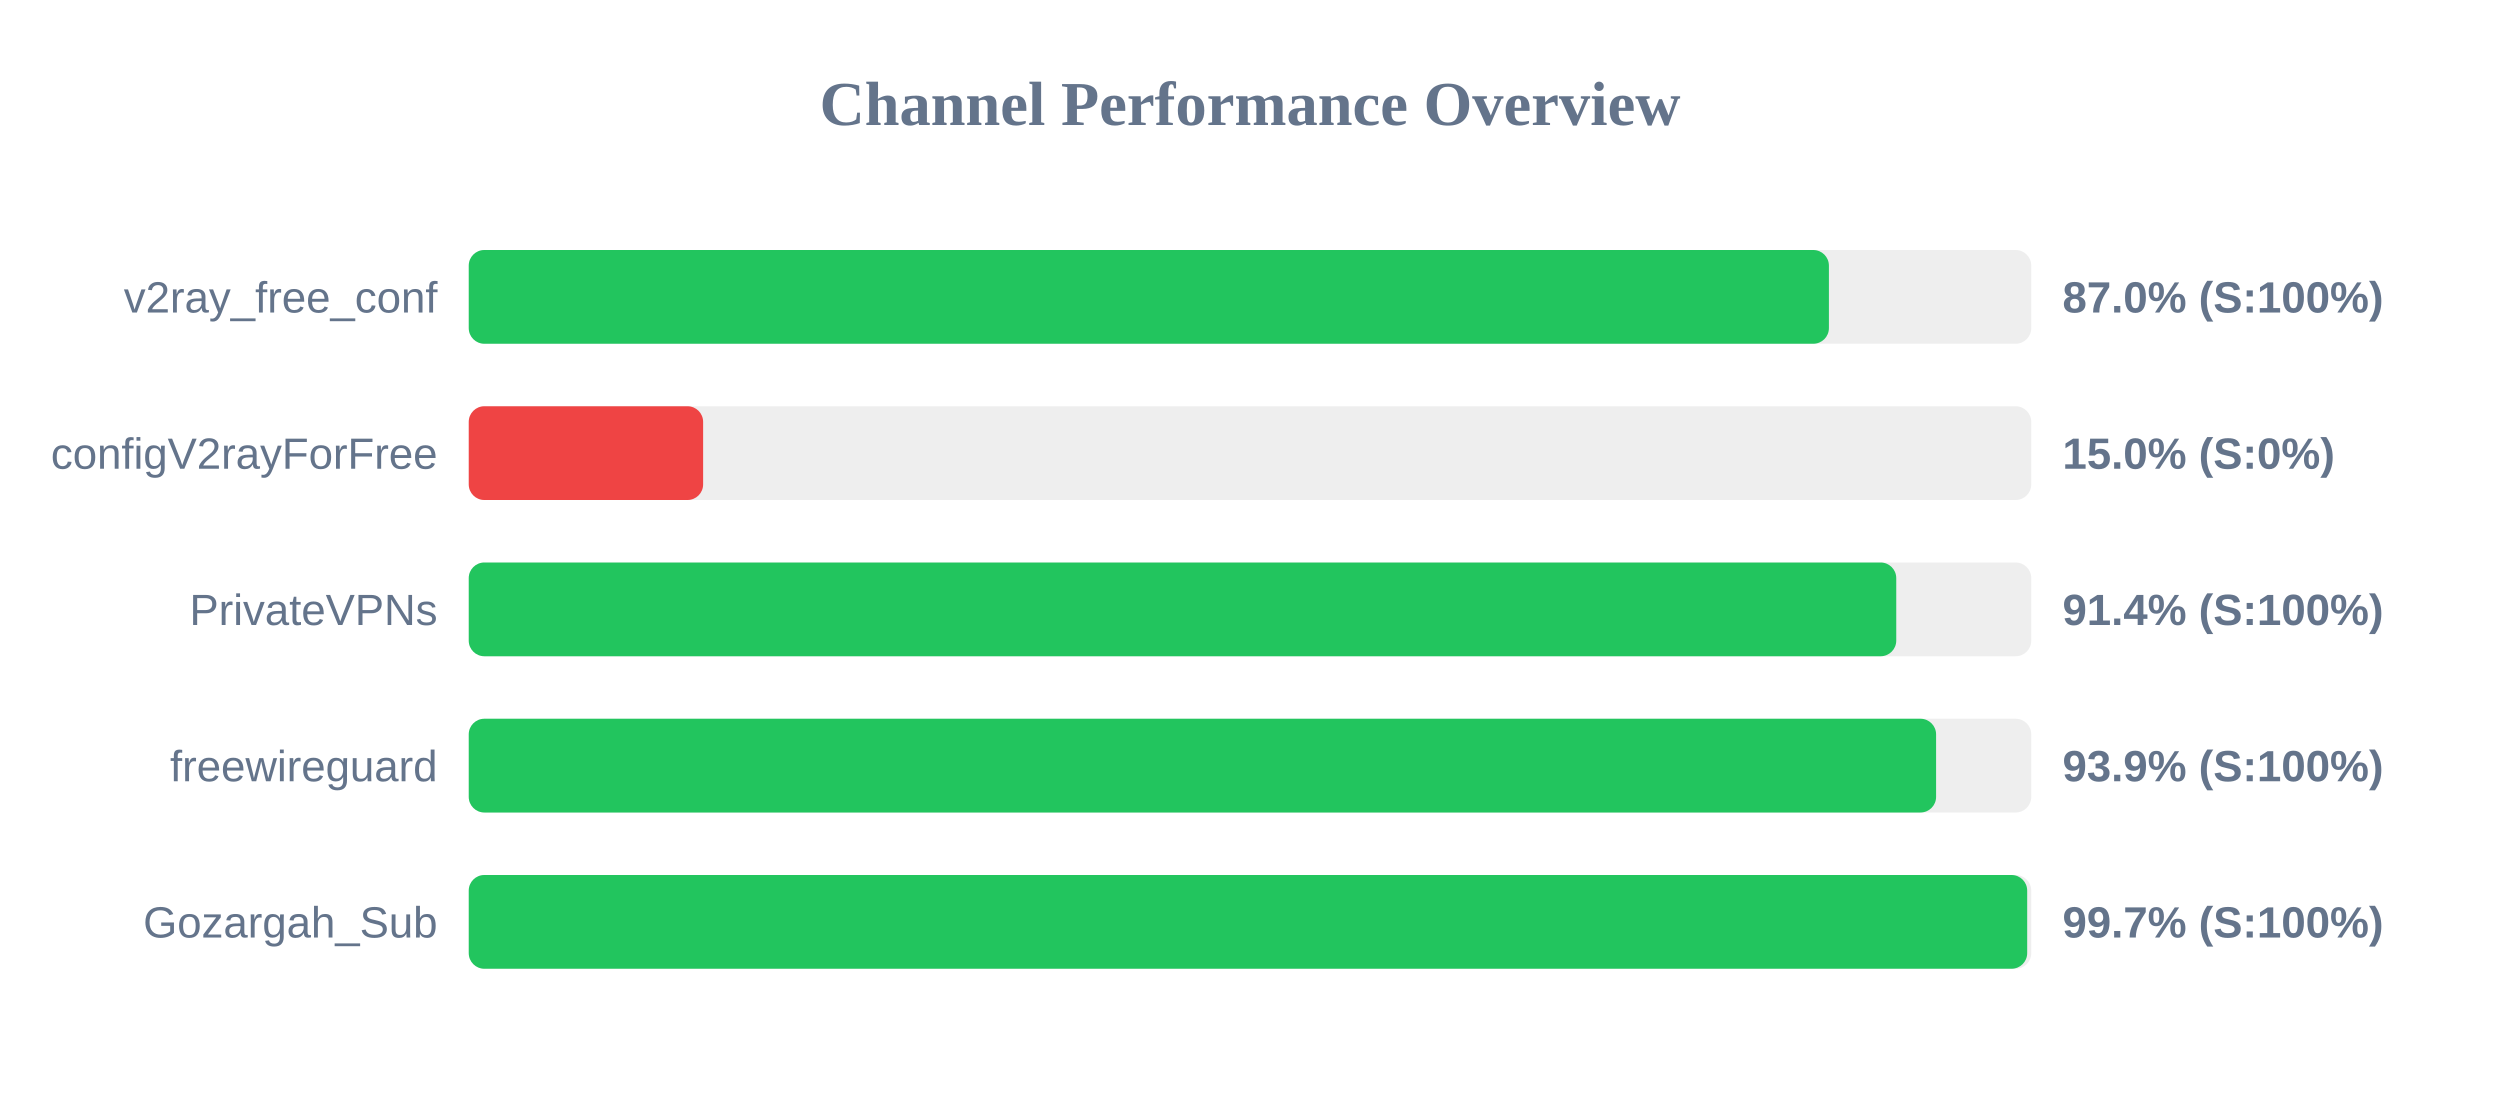
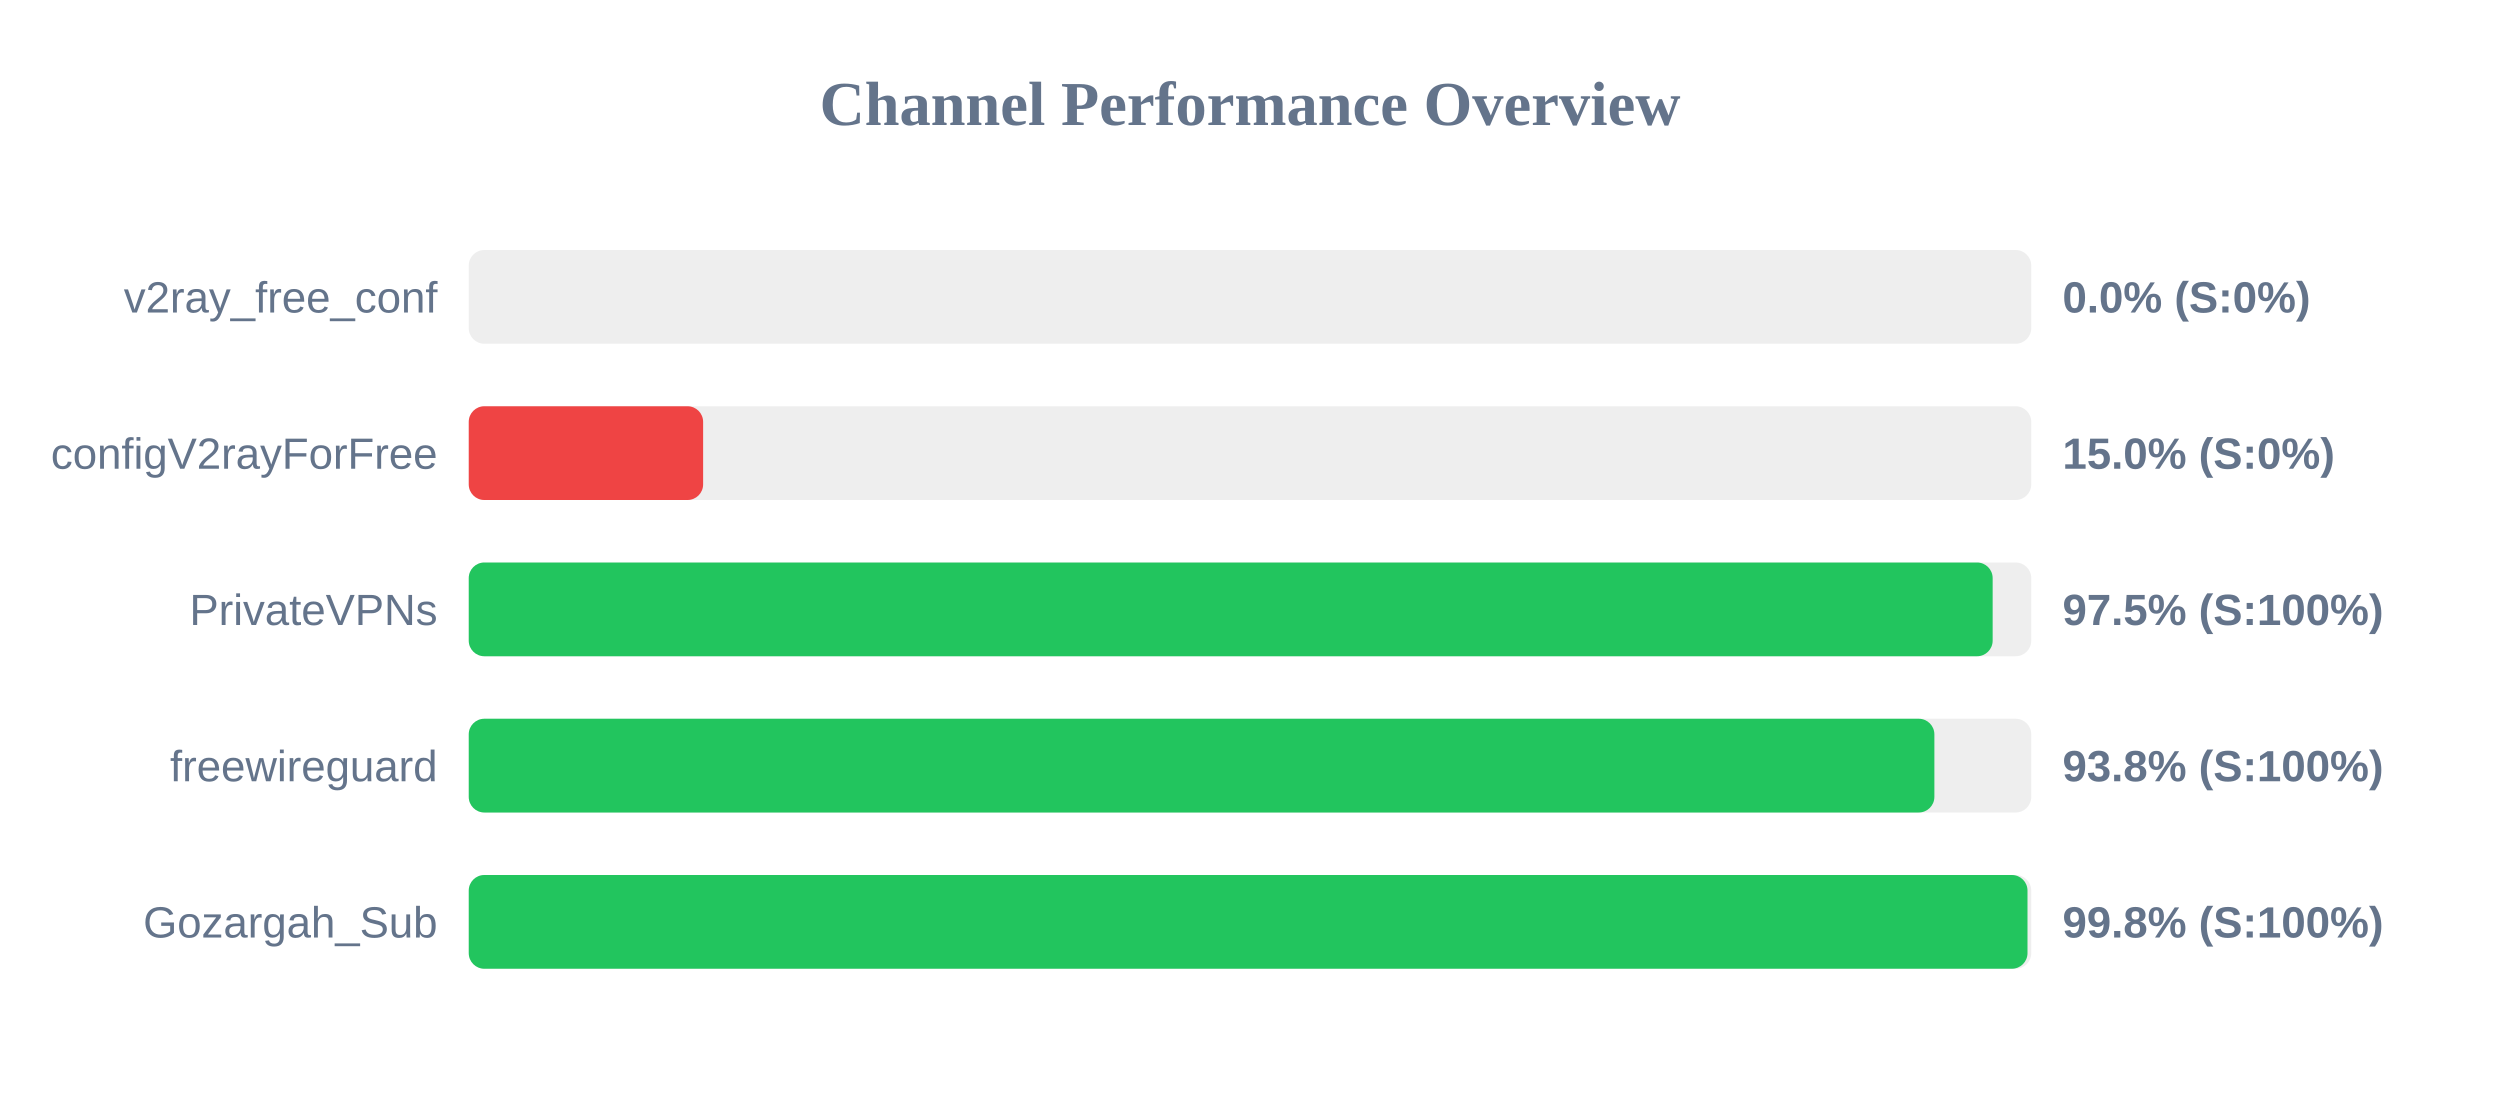
<svg xmlns="http://www.w3.org/2000/svg" width="800" height="350" version="1.1">
  <style>
        .row { font: 14px Arial; fill: #64748b; }
        .score { font: bold 14px Arial; fill: #64748b; }
    </style>
  <text x="400" y="40" text-anchor="middle" font-size="20px" font-weight="bold" fill="#64748b">Channel Performance Overview</text>
  <rect x="150" y="80" width="500" height="30" fill="#eee" rx="5" />
-   <rect x="150" y="80" width="435.25" height="30" fill="#22c55e" rx="5" />
+   <rect x="150" y="80" width="0.0" height="30" fill="#ef4444" rx="5" />
  <text x="140" y="100" text-anchor="end" class="row">v2ray_free_conf</text>
-   <text x="660" y="100" text-anchor="start" class="score">87.0% (S:100%)</text>
+   <text x="660" y="100" text-anchor="start" class="score">0.0% (S:0%)</text>
  <rect x="150" y="130" width="500" height="30" fill="#eee" rx="5" />
  <rect x="150" y="130" width="75.0" height="30" fill="#ef4444" rx="5" />
  <text x="140" y="150" text-anchor="end" class="row">configV2rayForFree</text>
  <text x="660" y="150" text-anchor="start" class="score">15.0% (S:0%)</text>
  <rect x="150" y="180" width="500" height="30" fill="#eee" rx="5" />
-   <rect x="150" y="180" width="456.8" height="30" fill="#22c55e" rx="5" />
+   <rect x="150" y="180" width="487.65" height="30" fill="#22c55e" rx="5" />
  <text x="140" y="200" text-anchor="end" class="row">PrivateVPNs</text>
-   <text x="660" y="200" text-anchor="start" class="score">91.4% (S:100%)</text>
+   <text x="660" y="200" text-anchor="start" class="score">97.5% (S:100%)</text>
  <rect x="150" y="230" width="500" height="30" fill="#eee" rx="5" />
-   <rect x="150" y="230" width="469.55" height="30" fill="#22c55e" rx="5" />
+   <rect x="150" y="230" width="469.0" height="30" fill="#22c55e" rx="5" />
  <text x="140" y="250" text-anchor="end" class="row">freewireguard</text>
-   <text x="660" y="250" text-anchor="start" class="score">93.9% (S:100%)</text>
+   <text x="660" y="250" text-anchor="start" class="score">93.8% (S:100%)</text>
  <rect x="150" y="280" width="500" height="30" fill="#eee" rx="5" />
-   <rect x="150" y="280" width="498.7" height="30" fill="#22c55e" rx="5" />
+   <rect x="150" y="280" width="498.8" height="30" fill="#22c55e" rx="5" />
  <text x="140" y="300" text-anchor="end" class="row">Gozargah_Sub</text>
-   <text x="660" y="300" text-anchor="start" class="score">99.7% (S:100%)</text>
+   <text x="660" y="300" text-anchor="start" class="score">99.8% (S:100%)</text>
</svg>
